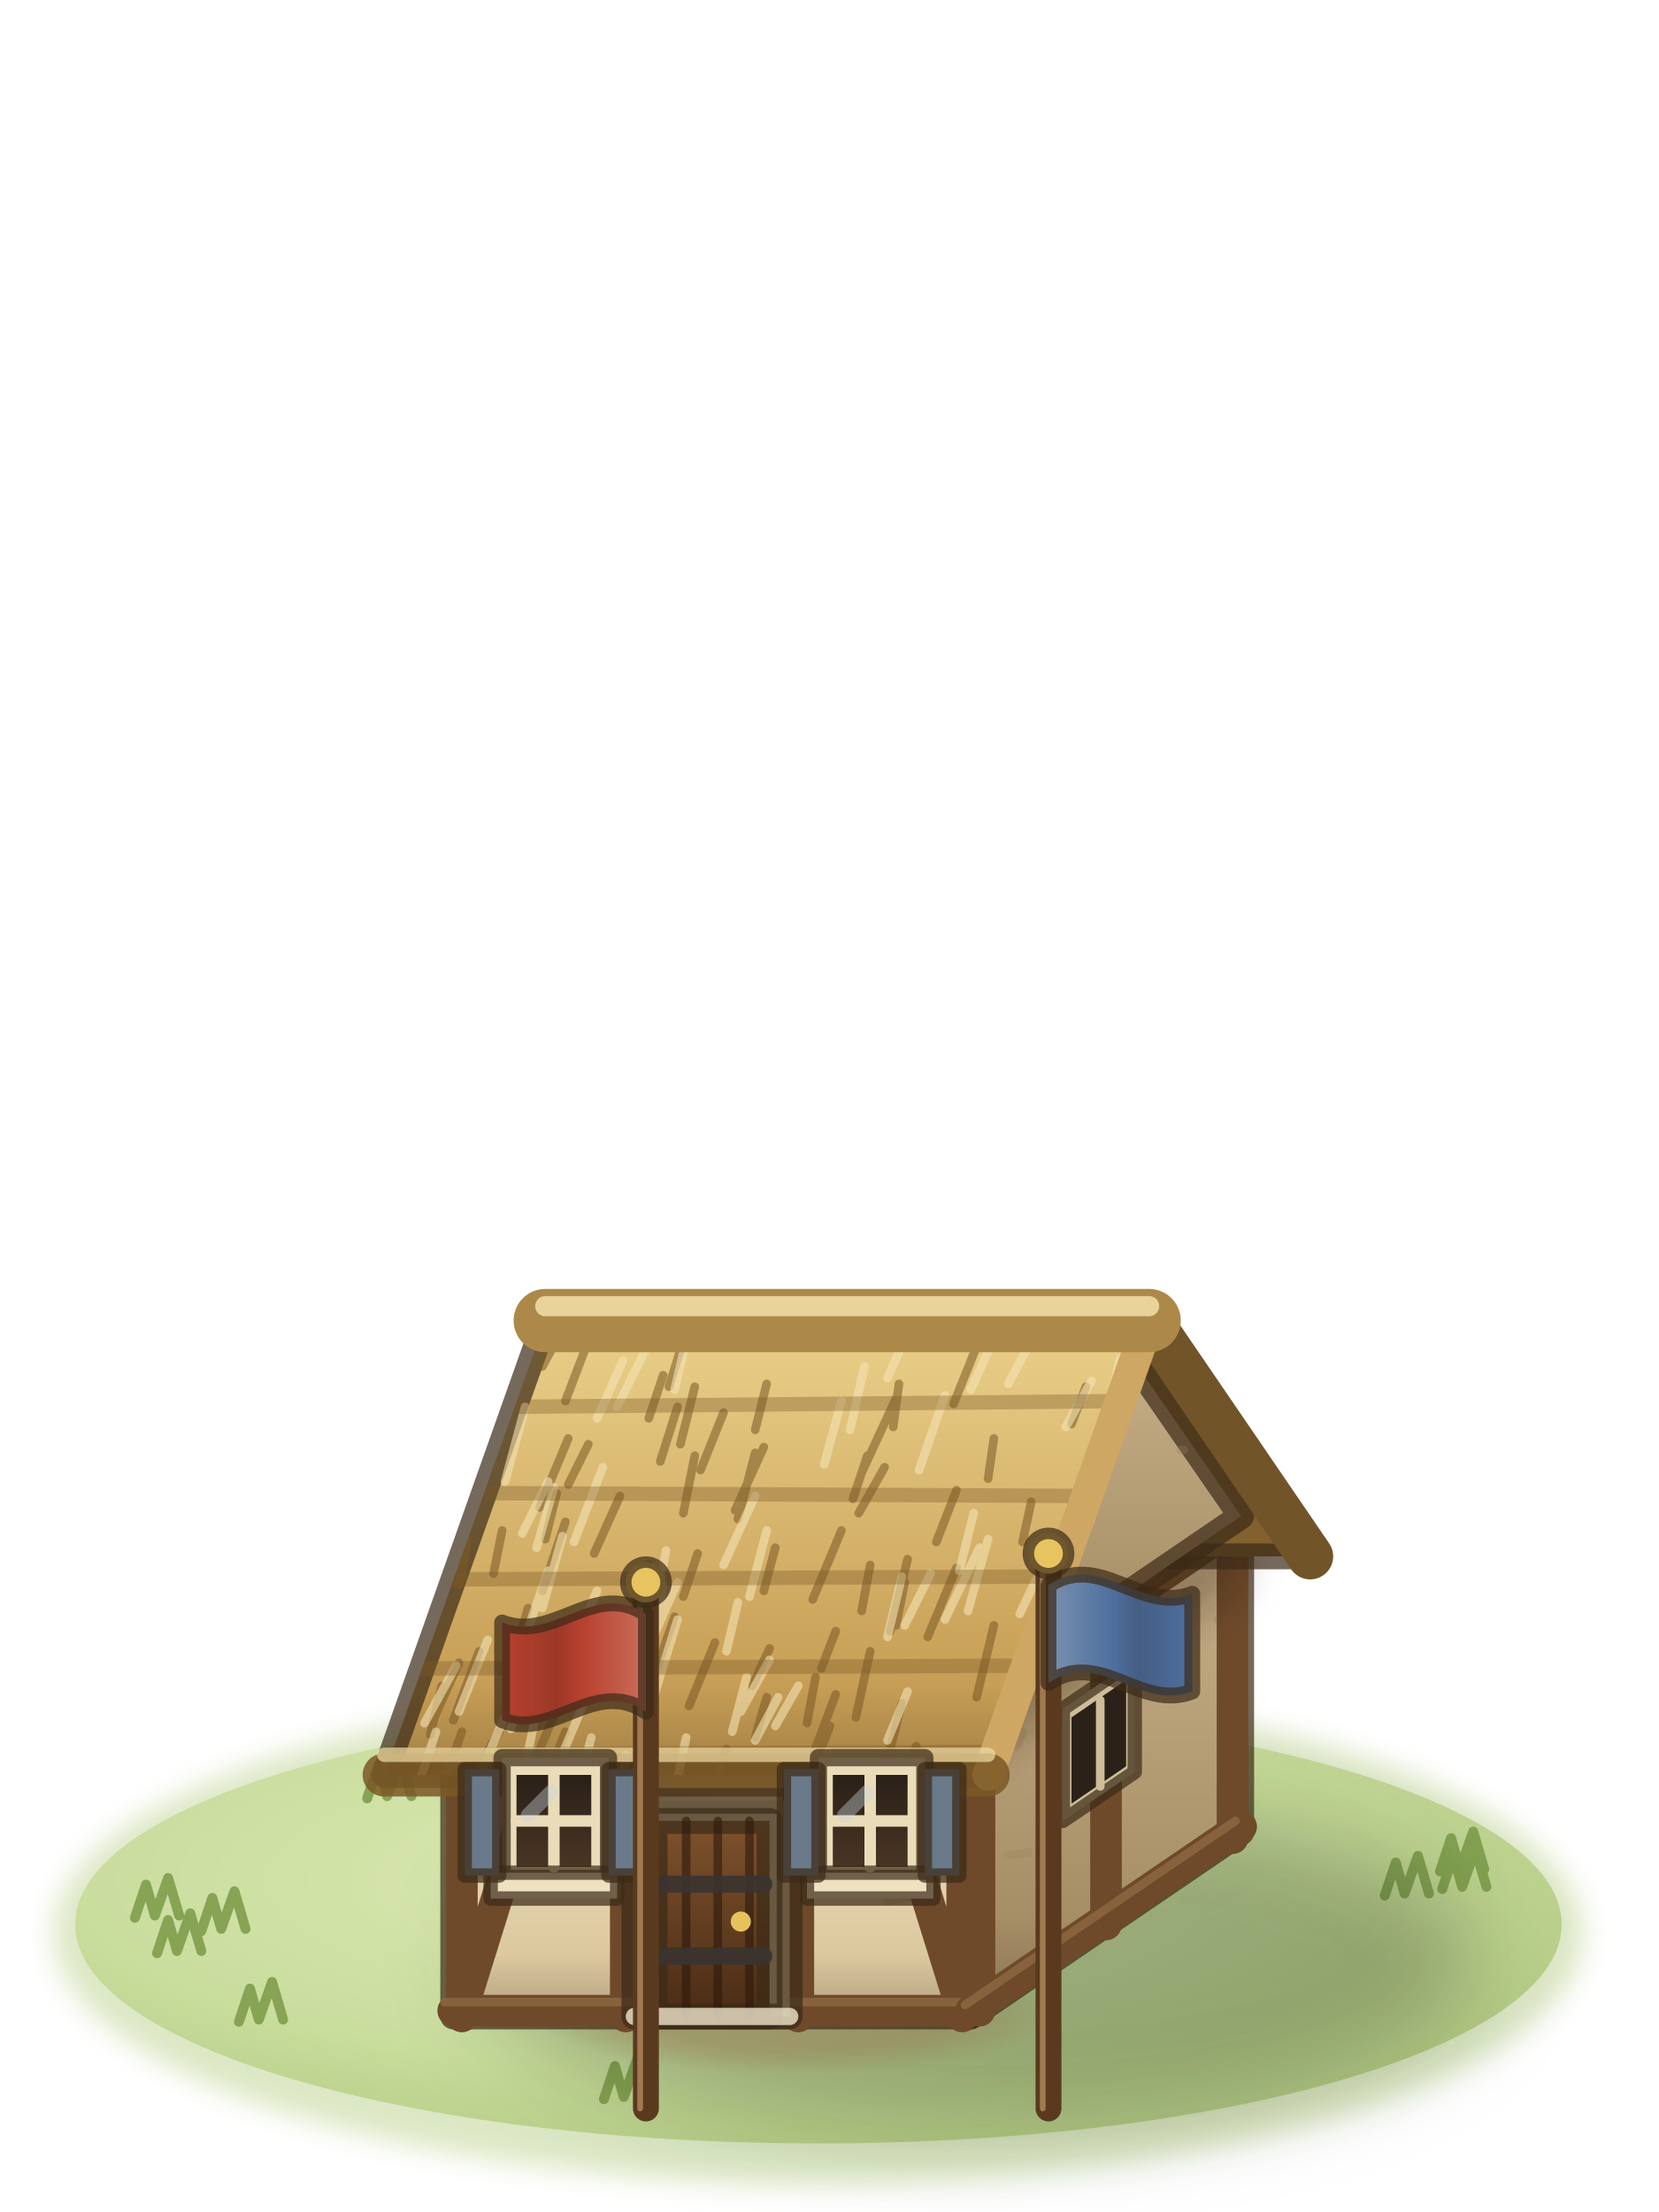
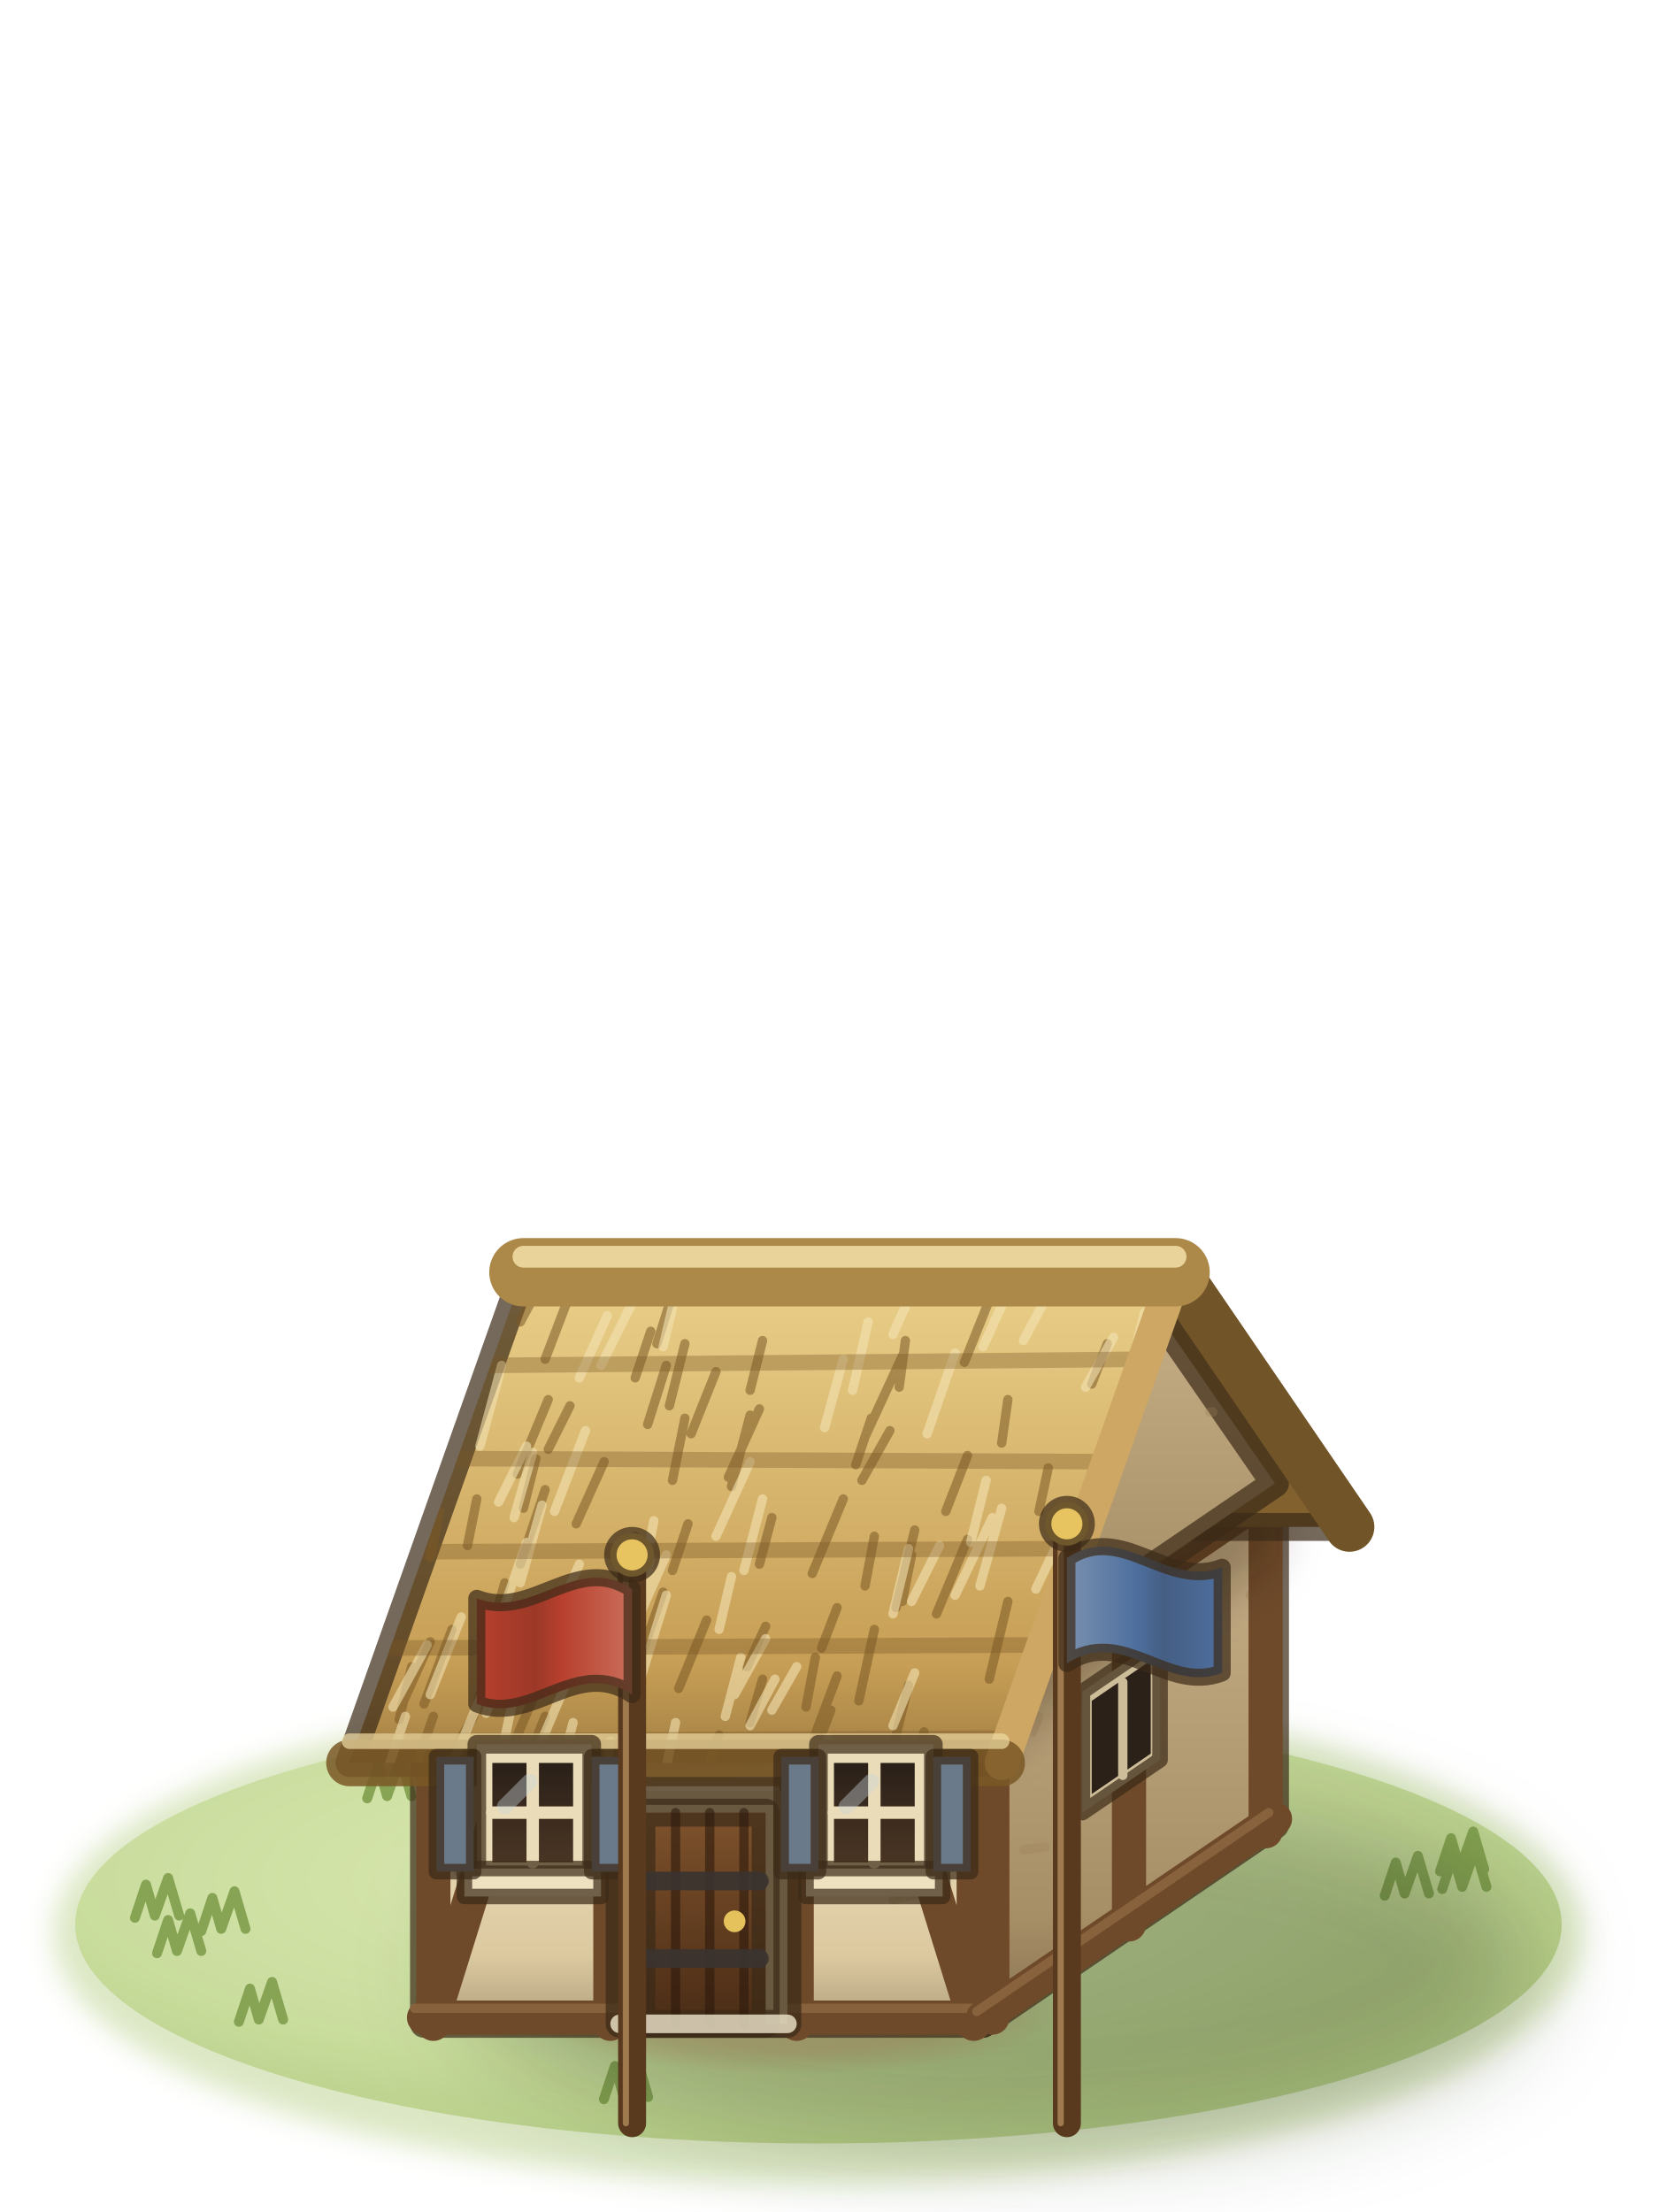
<svg xmlns="http://www.w3.org/2000/svg" viewBox="0 0 75 100">
  <defs>
    <filter id="embassy1-1" x="-30%" y="-30%" width="160%" height="160%">
      <feGaussianBlur stdDeviation="0.6" />
    </filter>
    <radialGradient id="embassy1-2" cx="0.42" cy="0.4" r="0.62">
      <stop offset="0" stop-color="#dbe9b3" />
      <stop offset="0.65" stop-color="#c8dc9a" />
      <stop offset="1" stop-color="#b3cb82" />
    </radialGradient>
    <radialGradient id="embassy1-3" cx="0.5" cy="0.5" r="0.5">
      <stop offset="0" stop-color="#d8c393" stop-opacity="0.95" />
      <stop offset="0.6" stop-color="#cdb582" stop-opacity="0.7" />
      <stop offset="1" stop-color="#c4ad7a" stop-opacity="0" />
    </radialGradient>
    <filter id="embassy1-4" x="-30%" y="-30%" width="160%" height="160%">
      <feGaussianBlur stdDeviation="1.6" />
    </filter>
    <linearGradient id="embassy1-5" x1="0" y1="0" x2="0" y2="1">
      <stop offset="0" stop-color="#c9b18a" />
      <stop offset="0.8" stop-color="#a68e66" />
      <stop offset="1" stop-color="#887351" />
    </linearGradient>
    <clipPath id="embassy1-6">
      <polygon points="42.3,79.2 51.7,72.8 51.7,83.8 42.3,90.2" />
    </clipPath>
    <linearGradient id="embassy1-7" x1="0" y1="0" x2="0" y2="1">
      <stop offset="0" stop-color="#f4e8cb" />
      <stop offset="0.8" stop-color="#dcc9a0" />
      <stop offset="1" stop-color="#b2a17f" />
    </linearGradient>
    <clipPath id="embassy1-8">
      <polygon points="24.3,79.2 42.3,79.2 42.3,90.2 24.3,90.2" />
    </clipPath>
    <filter id="embassy1-9" x="-30%" y="-30%" width="160%" height="160%">
      <feGaussianBlur stdDeviation="0.7" />
    </filter>
    <clipPath id="embassy1-10">
      <polygon points="42.3,79.2 51.7,72.8 47,66" />
    </clipPath>
    <linearGradient id="embassy1-11" x1="0" y1="0" x2="0" y2="1">
      <stop offset="0" stop-color="#ead08a" />
      <stop offset="0.8" stop-color="#c79e55" />
      <stop offset="1" stop-color="#a17f44" />
    </linearGradient>
    <clipPath id="embassy1-12">
      <polygon points="27.5,66 48.5,66 42.9,81.8 21.9,81.8" />
    </clipPath>
    <linearGradient id="embassy1-13" x1="0" y1="0" x2="0" y2="1">
      <stop offset="0" stop-color="#7e522c" />
      <stop offset="1" stop-color="#4a2c16" />
    </linearGradient>
    <linearGradient id="embassy1-14" x1="0" y1="0" x2="0" y2="1">
      <stop offset="0" stop-color="#2a2018" />
      <stop offset="1" stop-color="#4a3524" />
    </linearGradient>
    <linearGradient id="embassy1-15" gradientUnits="userSpaceOnUse" x1="31" y1="0" x2="26" y2="0">
      <stop offset="0" stop-color="#ca6e5b" />
      <stop offset="0.45" stop-color="#b8402e" />
      <stop offset="0.62" stop-color="#9c3827" />
      <stop offset="1" stop-color="#b8402e" />
    </linearGradient>
    <linearGradient id="embassy1-16" gradientUnits="userSpaceOnUse" x1="45" y1="0" x2="50" y2="0">
      <stop offset="0" stop-color="#7a91af" />
      <stop offset="0.45" stop-color="#4e6f9e" />
      <stop offset="0.62" stop-color="#455e83" />
      <stop offset="1" stop-color="#4e6f9e" />
    </linearGradient>
  </defs>
  <g stroke="#3b2a17" stroke-opacity=".7" stroke-width=".9" stroke-linejoin="round" stroke-linecap="round">
    <ellipse cx="37" cy="87.4" rx="34.6" ry="11.3" fill="#b9d08a" stroke="none" opacity=".5" filter="url(#embassy1-1)" />
    <ellipse cx="37" cy="87" rx="33.6" ry="9.9" fill="url(#embassy1-2)" stroke="none" opacity=".9" />
    <ellipse cx="36" cy="91" rx="11.9" ry="2.8" fill="url(#embassy1-3)" stroke="none" />
    <path d="M62.6,85.7l.5,-1.5l.4,1.4l.6,-1.7l.5,1.7M7.1,88.3l.5,-1.5l.4,1.4l.6,-1.7l.5,1.7M65.1,84.6l.5,-1.5l.4,1.4l.6,-1.7l.5,1.7M16.6,81.3l.5,-1.5l.4,1.4l.6,-1.7l.5,1.7M6.1,86.7l.5,-1.5l.4,1.4l.6,-1.7l.5,1.7M65.2,85.4l.5,-1.5l.4,1.4l.6,-1.7l.5,1.7M10.8,91.4l.5,-1.5l.4,1.4l.6,-1.7l.5,1.7M9.1,87.3l.5,-1.5l.4,1.4l.6,-1.7l.5,1.7M27.3,94.9l.5,-1.5l.4,1.4l.6,-1.7l.5,1.7" fill="none" stroke="#7f9e4c" stroke-width=".45" stroke-opacity=".9" />
-     <g transform="translate(37 87) scale(1.3) translate(-37 -87)">
+     <g transform="translate(37 87) scale(1.404) translate(-37 -87)">
      <ellipse cx="42.7" cy="88.2" rx="17.3" ry="5.8" fill="#1f2a0c" stroke="none" opacity="0.3" filter="url(#embassy1-4)" />
      <polygon points="42.3,79.2 51.7,72.8 51.7,83.8 42.3,90.2" fill="url(#embassy1-5)" />
      <g clip-path="url(#embassy1-6)">
        <path d="M51.4,75.6l.2,0M43.6,84.6l.7-.1M44.1,80.3l-.2,.5M50.9,76.4l.9-.8" fill="none" stroke="#9a8058" stroke-width=".3" stroke-opacity="0.3" />
      </g>
      <polygon points="24.3,79.2 42.3,79.2 42.3,90.2 24.3,90.2" fill="url(#embassy1-7)" />
      <g clip-path="url(#embassy1-8)">
        <path d="M31.2,87.9l-.5-.3M40.3,86l-.9,.2M39.4,83.9l0,.3M26,85.1l-.6,.2M38.6,82.4l.5-.3" fill="none" stroke="#9a8058" stroke-width=".3" stroke-opacity="0.3" />
      </g>
      <path d="M24.3,79.4l18,0M24.3,90l18,0M24.6,79.2l0,11M42,79.2l0,11M30.3,79.2l0,11M36.3,79.2l0,11M24.6,90l3.3-10.6M42,90l-3.3-10.6" fill="none" stroke="#6e4a2a" stroke-width="1.1" stroke-opacity="1" />
      <path d="M24,79.1l18,0M24,89.7l18,0" fill="none" stroke="#a07a50" stroke-width=".3" stroke-opacity="0.5" />
      <path d="M42.3,79.4l9.4-6.4M42.3,90l9.4-6.4M42.6,79l0,11M51.4,73l0,11M47,76l0,11" fill="none" stroke="#6e4a2a" stroke-width="1.1" stroke-opacity="1" />
      <path d="M42.1,79.2l9.4-6.4M42.1,89.8l9.4-6.4" fill="none" stroke="#a07a50" stroke-width=".3" stroke-opacity="0.5" />
      <polygon points="24.3,78.7 42.3,78.7 42.3,81.2 24.3,81.8" fill="#2a1a0a" stroke="none" opacity=".33" filter="url(#embassy1-9)" />
      <polygon points="42.3,78.7 51.7,72.3 51.7,75.2 42.3,81.6" fill="#1c1006" stroke="none" opacity=".3" filter="url(#embassy1-9)" />
      <polygon points="27.5,66 48.5,66 54.1,74.2 33.1,74.2" fill="#82612f" />
      <polygon points="42.3,79.2 51.7,72.8 47,66" fill="url(#embassy1-5)" />
      <g clip-path="url(#embassy1-10)">
        <path d="M43,76.6l-.6,.5M49.7,70.5l-.1,0M43,71.5l-.7,.7M45.1,72.1l.4,.1" fill="none" stroke="#9a8058" stroke-width=".3" stroke-opacity="0.3" />
      </g>
      <polyline points="48.5,66 54.1,74.2" fill="none" stroke="#715428" stroke-width="1.6" stroke-opacity="1" />
      <polygon points="27.5,66 48.5,66 42.9,81.8 21.9,81.8" fill="url(#embassy1-11)" />
      <g clip-path="url(#embassy1-12)">
        <path d="M35.2,79.1l-.4,1.4M32,76.3l-.8,2.3M41.8,74.6l-1,2.4M26,73.3l-.3,1.5M28.3,70.1l-1,2.4M30.1,72.1l-.9,2M37.4,80.1l-1,2.6M30.6,76.9l-.3,1.7M39.3,71.1l-.9,1.6M28.2,80.3l-.6,1.5M47.4,68.6l-.6,1.5M39.7,68.7l-1.2,2.6M43.1,70.1l-.2,1.4M35.5,73.9l-.4,1.5M40,75.1l-.3,1.5M43.1,76.6l-.6,2.5M40.1,74.3l-.6,2.5M28.1,66.3l-.7,1.3M32.1,69l-.6,1.9M38.8,77.5l-.5,2.3M26.1,81.3l-1,2.1M44.7,76.2l-.5,2M42.5,66.9l-.8,2M32.8,74.1l-.5,1.5M31.4,75.4l-.8,1.6M35.1,70.4l-1,2.2M24.6,80.3l-.7,2M44.4,72.3l-.3,1.4M38.8,74.5l-.3,1.6M31.1,74.5l-.5,1.6M40.4,80.8l-.6,2M25.9,80.3l-.9,1.5M29,66.7l-.8,2.1M29,70.3l-.7,1.4M37.6,79l-.9,2.4M44,77.8l-.6,2.2M24.5,77.9l-.9,2M46.3,68.3l-.5,1.3M33.4,77.2l-.9,2.2M37.8,73.3l-1,2.4M26.4,78.5l-.4,1.5M31.6,67.9l-.5,1.5M39.8,68.2l-.2,1.5M26.9,76l-.6,2.1M38.7,70.7l-.5,1.5M33.7,69.2l-.8,2M34.8,70.6l-.6,2.3M27.9,72l-.4,1.6M23.9,78.7l-.4,1.7M24.8,73.7l-.3,1.5M41.8,71.9l-.7,1.8M28.2,73l-.8,2.4M37.6,76.8l-.5,1.3M33.8,80.9l-.8,2.3M39.9,79.3l-.6,2.4M35.3,77.4l-.6,1.3M36.9,78.4l-.3,1.6M28.2,78.8l-1.1,2.6M32.7,70.7l-.4,2M32.7,68.3l-.5,2M32.3,66.7l-.5,1.6M25.2,77.5l-.9,2.4M35.2,68.2l-.4,1.6" fill="none" stroke="#7a5826" stroke-width=".3" stroke-opacity="0.55" />
        <path d="M36.3,78.7l-.8,1.4M46.5,68.1l-.9,1.6M31.7,74l-.3,1.6M29.1,80.5l-.5,1.9M39.9,74.9l-.5,2.1M27.3,79.1l-.5,2.4M40.2,66.2l-.8,1.8M38.6,67.6l-.5,2.2M40.1,78.9l-.7,1.7M45,74.1l-1,2.1M32.1,76.4l-.8,2.6M34.2,75.8l-.4,1.7M27.1,78.1l-.8,2.1M27.6,71.6l-.9,1.8M41.4,68.6l-.9,2.6M27.8,71.8l-.6,2.1M47.5,67.3l-.6,2.4M43.3,66.2l-1,2.2M27.6,74.7l-.9,2.6M31.2,75.1l-.8,1.6M37.8,68.8l-.6,2.2M35.3,77.8l-1,1.8M32.4,66.7l-.4,1.7M32.1,75.1l-.8,1.8M29.1,78.7l-1.1,2.6M28.1,73.5l-.7,2.5M30.2,67.4l-.9,2M25.5,77.1l-1,2.5M32.4,80.5l-.4,1.9M24.4,78l-1.1,2M44.4,66.7l-.8,1.5M26.2,79.5l-1.1,2.6M31.1,66.8l-1.1,2.2M34.5,78.4l-.5,1.9M40.9,74.8l-.9,1.8M29.3,75.4l-1,2.3M34.8,72.1l-1.1,2.4M26.8,69l-.7,2.6M42.9,73.6l-.7,2.5M29.5,71.1l-1,2.6M30.3,81.1l-.2,1.6M23.7,80.3l-.8,2.4M35.6,79.1l-.8,1.5M42.6,73.9l-1.2,2.5M26.9,77.1l-.7,2.5M31.6,75.2l-.3,1.6M37.3,81l-1,2.5M35.2,73.3l-.6,2.3M42.4,72.7l-.5,2" fill="none" stroke="#f3e2b2" stroke-width=".3" stroke-opacity="0.6" />
        <path d="M26.4,69l21.1-.2M25.4,72l21,.1M24.3,75l21-.1M23.2,78.1l21-.1M22.1,81.1l21-.1" fill="none" stroke="#7a5826" stroke-width=".5" stroke-opacity="0.35" />
      </g>
      <polyline points="48.5,66 42.9,81.8" fill="none" stroke="#cda763" stroke-width="1.1" stroke-opacity="1" />
      <polyline points="21.9,81.8 42.9,81.8" fill="none" stroke="#7a5826" stroke-width="1.5" stroke-opacity="0.85" />
      <polyline points="21.9,81.1 42.9,81.1" fill="none" stroke="#f0dca4" stroke-width=".5" stroke-opacity="0.7" />
      <polyline points="27.5,66 48.5,66" fill="none" stroke="#ad8949" stroke-width="2.2" stroke-opacity="1" />
      <polyline points="27.5,65.5 48.5,65.5" fill="none" stroke="#f0dca4" stroke-width=".7" stroke-opacity="0.9" />
      <path d="M30.6,90.2V82.7H36V90.2Z" fill="#d8c9a6" />
      <path d="M31.3,90.2V83.4H35.3V90.2Z" fill="url(#embassy1-13)" />
      <path d="M32.4,83.4l0,6.8M33.5,83.4l0,6.8M34.6,83.4l0,6.8" fill="none" stroke="#2e1a0c" stroke-width=".3" stroke-opacity="0.6" />
      <path d="M31.5,88.1l3.6,0M31.5,85.6l3.6,0" fill="none" stroke="#3a3430" stroke-width=".6" stroke-opacity="0.9" />
      <circle cx="34.3" cy="86.9" r=".35" fill="#e6c25c" stroke="none" />
      <path d="M30.6,90.2l5.4,0" fill="none" stroke="#efe6cc" stroke-width=".6" stroke-opacity="0.8" />
      <path d="M26,85.4V81.2H29.7V85.4Z" fill="#eadcb8" stroke-width=".6" />
      <path d="M26.5,85V81.8H29.1V85Z" fill="url(#embassy1-14)" stroke="none" />
      <path d="M27.8,81.8l0,3.2M26.5,83.4l2.6,0" fill="none" stroke="#eadcb8" stroke-width=".4" stroke-opacity="1" />
      <path d="M26.9,83.2l.8-.8" fill="none" stroke="#c8d6dc" stroke-width=".5" stroke-opacity="0.4" />
      <rect x="25.6" y="85.2" width="4.4" height=".9" fill="#eee1c0" stroke-width=".5" />
      <rect x="24.7" y="81.6" width="1.2" height="3.7" fill="#6a7a8a" stroke-width=".5" />
      <rect x="29.7" y="81.6" width="1.2" height="3.7" fill="#6a7a8a" stroke-width=".5" />
      <path d="M37,85.4V81.2H40.7V85.4Z" fill="#eadcb8" stroke-width=".6" />
      <path d="M37.5,85V81.8H40.1V85Z" fill="url(#embassy1-14)" stroke="none" />
      <path d="M38.8,81.8l0,3.2M37.5,83.4l2.6,0" fill="none" stroke="#eadcb8" stroke-width=".4" stroke-opacity="1" />
      <path d="M37.9,83.2l.8-.8" fill="none" stroke="#c8d6dc" stroke-width=".5" stroke-opacity="0.4" />
      <rect x="36.6" y="85.2" width="4.4" height=".9" fill="#eee1c0" stroke-width=".5" />
      <rect x="35.8" y="81.6" width="1.2" height="3.7" fill="#6a7a8a" stroke-width=".5" />
      <rect x="40.7" y="81.6" width="1.2" height="3.7" fill="#6a7a8a" stroke-width=".5" />
      <polygon points="45.5,79.5 48,77.8 48,81.7 45.5,83.4" fill="#cdbd98" stroke-width=".5" />
      <polygon points="45.8,79.8 47.7,78.5 47.7,81.5 45.8,82.8" fill="#2c2119" stroke="none" />
      <path d="M46.8,79.2l0,3" fill="none" stroke="#cdbd98" stroke-width=".3" stroke-opacity="1" />
      <polyline points="31,93.4 31,75.4" fill="none" stroke="#5a3a1e" stroke-width=".9" stroke-opacity="1" />
      <polyline points="30.8,93.4 30.8,75.4" fill="none" stroke="#b08a5a" stroke-width=".2" stroke-opacity="0.8" />
      <path d="M31,76.2C29.2,75 27.8,77.2 26,76.5L26,79.9C27.8,80.6 29.2,78.4 31,79.6Z" fill="url(#embassy1-15)" stroke-width=".55" />
      <circle cx="31" cy="75.1" r=".7" fill="#e8c460" stroke-width=".4" />
      <polyline points="45,93.4 45,74.4" fill="none" stroke="#5a3a1e" stroke-width=".9" stroke-opacity="1" />
      <polyline points="44.8,93.4 44.8,74.4" fill="none" stroke="#b08a5a" stroke-width=".2" stroke-opacity="0.8" />
      <path d="M45,75.2C46.8,74 48.2,76.2 50,75.5L50,78.9C48.2,79.6 46.8,77.4 45,78.6Z" fill="url(#embassy1-16)" stroke-width=".55" />
      <circle cx="45" cy="74.1" r=".7" fill="#e8c460" stroke-width=".4" />
    </g>
  </g>
</svg>
